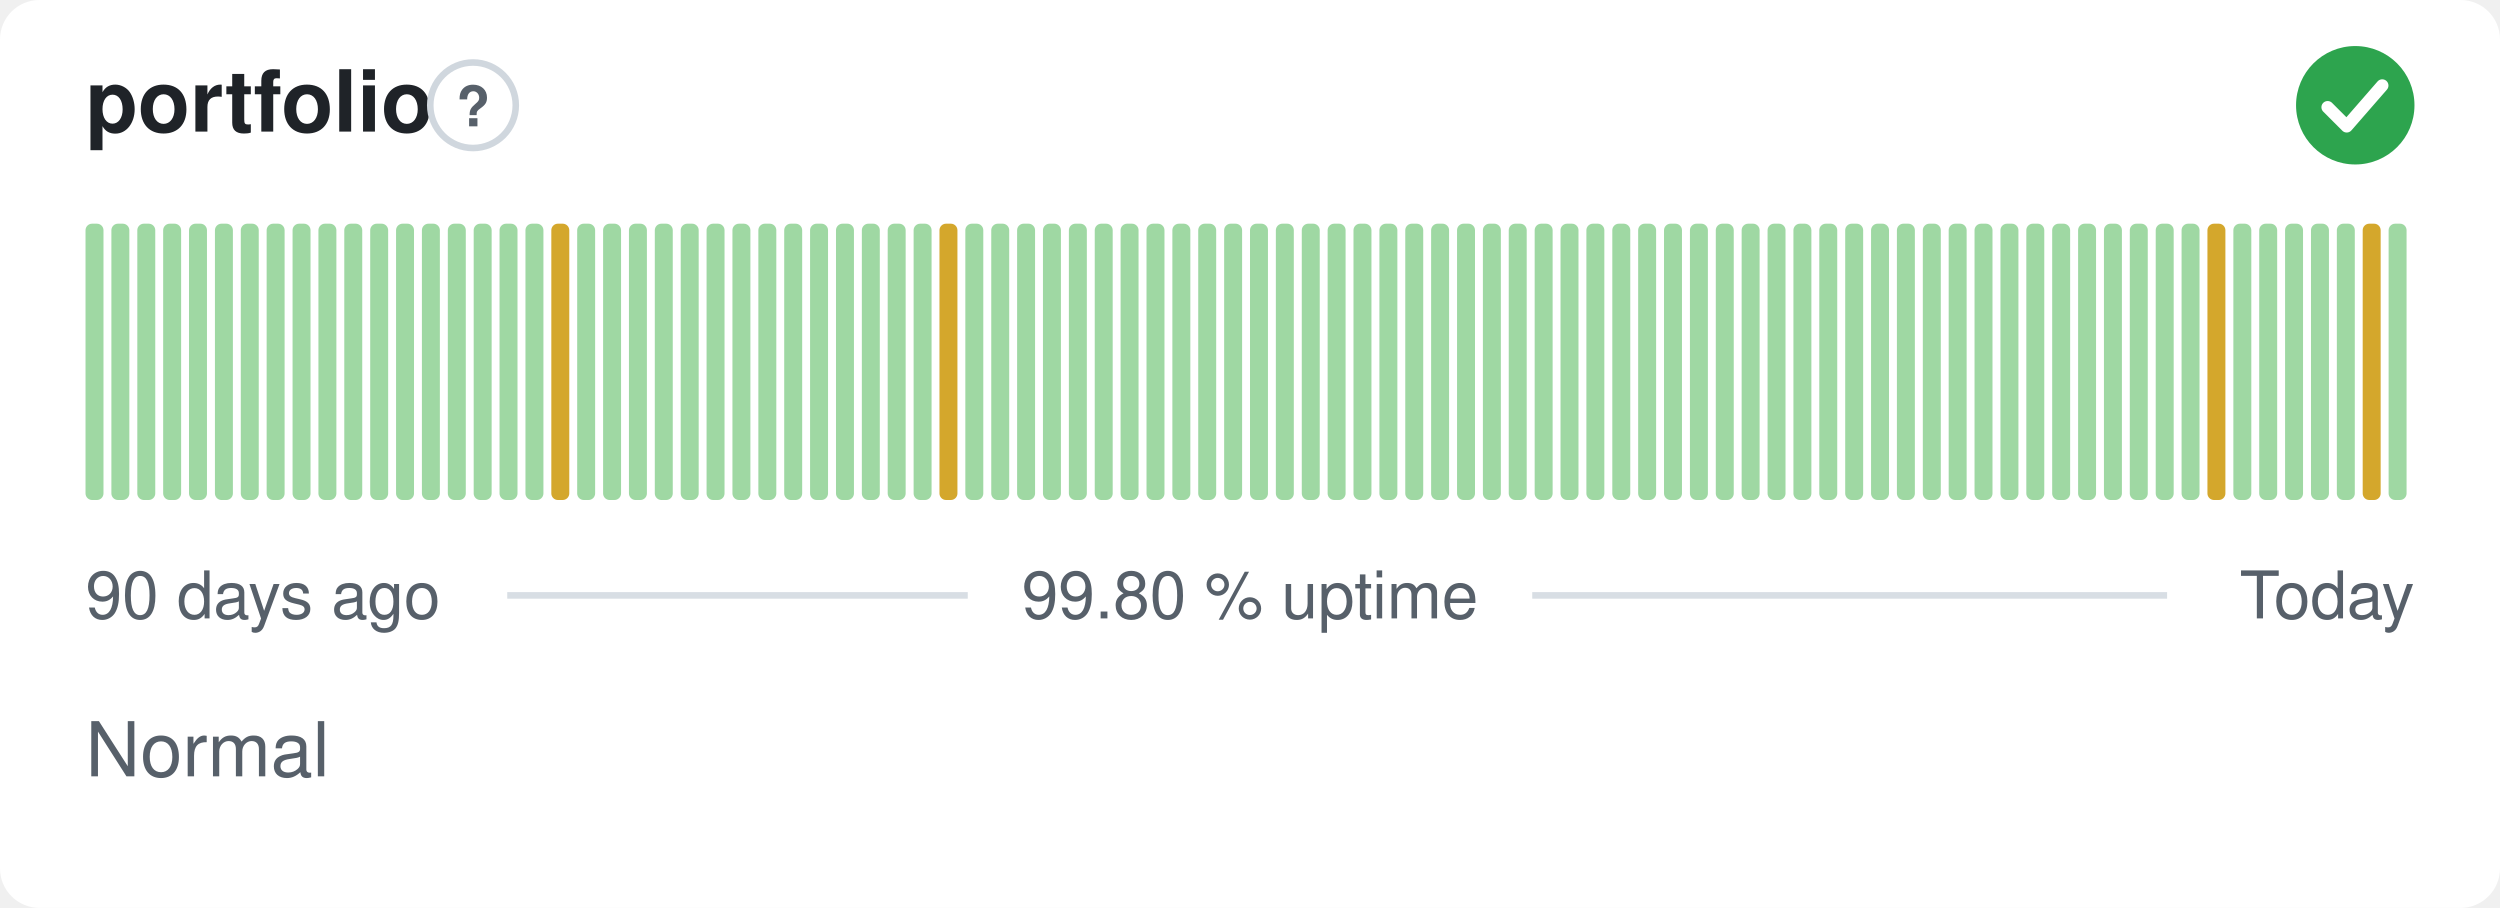
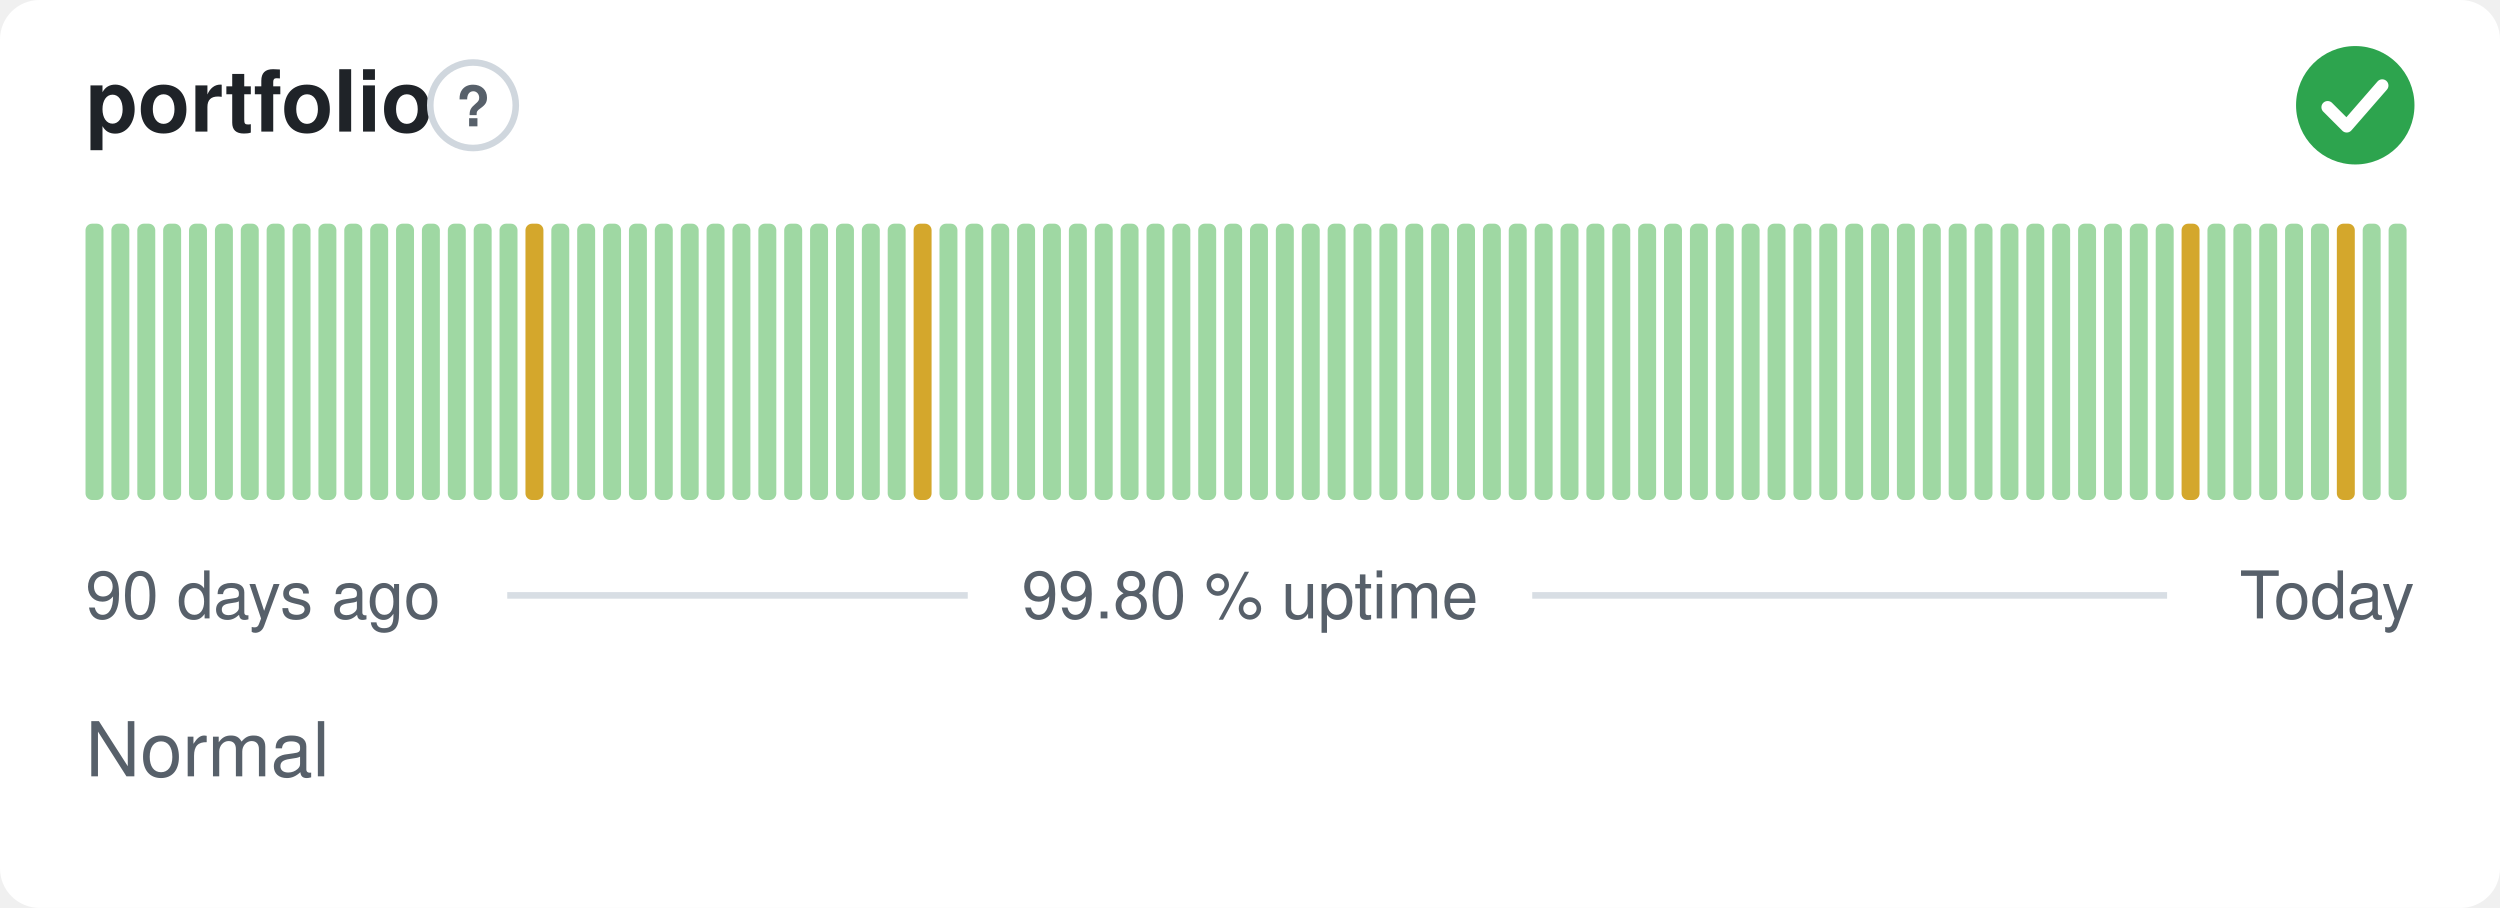
<svg xmlns="http://www.w3.org/2000/svg" width="380" height="138" viewBox="0 0 380 138" role="img" aria-label="portfolio: Normal, 99.80 % uptime over the last 90 days" font-family="-apple-system,BlinkMacSystemFont,'Segoe UI',Helvetica,Arial,sans-serif">
  <style>
    @media (prefers-color-scheme: dark) {
      .bg { fill: #0d1117 }
      .title { fill: #e6edf3 }
      .muted { fill: #8b949e }
      .hint { stroke: #30363d }
      .rule { stroke: #30363d }
      .nodata { fill: #21262d }
    }
  </style>
  <rect class="bg" width="380" height="138" rx="6" fill="#ffffff" />
  <text class="title" x="13" y="20" font-size="13" font-weight="600" fill="#1f2328">portfolio</text>
  <circle class="hint" cx="71.9" cy="16" r="6.5" fill="none" stroke="#d0d7de" stroke-width="1" />
  <text class="muted" x="71.9" y="19.2" text-anchor="middle" font-size="8.5" font-weight="700" fill="#57606a">?</text>
  <circle cx="358" cy="16" r="9" fill="#2da44e" />
  <path d="M353.80 16.30l2.90 2.90 5.40 -6.20" fill="none" stroke="#fff" stroke-width="1.89" stroke-linecap="round" stroke-linejoin="round" />
  <rect x="13.00" y="34.00" width="2.73" height="42.00" rx="1" fill="#9fd8a3" />
  <rect x="16.93" y="34.00" width="2.73" height="42.00" rx="1" fill="#9fd8a3" />
  <rect x="20.87" y="34.00" width="2.73" height="42.00" rx="1" fill="#9fd8a3" />
  <rect x="24.80" y="34.00" width="2.73" height="42.00" rx="1" fill="#9fd8a3" />
  <rect x="28.73" y="34.00" width="2.73" height="42.00" rx="1" fill="#9fd8a3" />
  <rect x="32.67" y="34.00" width="2.73" height="42.00" rx="1" fill="#9fd8a3" />
  <rect x="36.60" y="34.00" width="2.73" height="42.00" rx="1" fill="#9fd8a3" />
  <rect x="40.53" y="34.00" width="2.73" height="42.00" rx="1" fill="#9fd8a3" />
  <rect x="44.47" y="34.00" width="2.73" height="42.00" rx="1" fill="#9fd8a3" />
  <rect x="48.40" y="34.00" width="2.73" height="42.00" rx="1" fill="#9fd8a3" />
  <rect x="52.33" y="34.00" width="2.73" height="42.00" rx="1" fill="#9fd8a3" />
  <rect x="56.27" y="34.00" width="2.73" height="42.00" rx="1" fill="#9fd8a3" />
  <rect x="60.20" y="34.00" width="2.73" height="42.00" rx="1" fill="#9fd8a3" />
  <rect x="64.13" y="34.00" width="2.73" height="42.00" rx="1" fill="#9fd8a3" />
  <rect x="68.07" y="34.00" width="2.73" height="42.00" rx="1" fill="#9fd8a3" />
  <rect x="72.00" y="34.00" width="2.73" height="42.00" rx="1" fill="#9fd8a3" />
  <rect x="75.93" y="34.00" width="2.73" height="42.00" rx="1" fill="#9fd8a3" />
-   <rect x="79.87" y="34.00" width="2.73" height="42.00" rx="1" fill="#9fd8a3" />
-   <rect x="83.80" y="34.00" width="2.73" height="42.00" rx="1" fill="#d4a72c" />
+   <rect x="79.87" y="34.00" width="2.73" height="42.00" rx="1" fill="#d4a72c" />
+   <rect x="83.80" y="34.00" width="2.73" height="42.00" rx="1" fill="#9fd8a3" />
  <rect x="87.73" y="34.00" width="2.73" height="42.00" rx="1" fill="#9fd8a3" />
  <rect x="91.67" y="34.00" width="2.73" height="42.00" rx="1" fill="#9fd8a3" />
  <rect x="95.60" y="34.00" width="2.73" height="42.00" rx="1" fill="#9fd8a3" />
  <rect x="99.53" y="34.00" width="2.73" height="42.00" rx="1" fill="#9fd8a3" />
  <rect x="103.47" y="34.00" width="2.73" height="42.00" rx="1" fill="#9fd8a3" />
  <rect x="107.40" y="34.00" width="2.73" height="42.00" rx="1" fill="#9fd8a3" />
  <rect x="111.33" y="34.00" width="2.73" height="42.00" rx="1" fill="#9fd8a3" />
  <rect x="115.27" y="34.00" width="2.73" height="42.00" rx="1" fill="#9fd8a3" />
  <rect x="119.20" y="34.00" width="2.73" height="42.00" rx="1" fill="#9fd8a3" />
  <rect x="123.13" y="34.00" width="2.73" height="42.00" rx="1" fill="#9fd8a3" />
  <rect x="127.07" y="34.00" width="2.73" height="42.00" rx="1" fill="#9fd8a3" />
  <rect x="131.00" y="34.00" width="2.73" height="42.00" rx="1" fill="#9fd8a3" />
  <rect x="134.93" y="34.00" width="2.73" height="42.00" rx="1" fill="#9fd8a3" />
-   <rect x="138.87" y="34.00" width="2.73" height="42.00" rx="1" fill="#9fd8a3" />
-   <rect x="142.80" y="34.00" width="2.73" height="42.00" rx="1" fill="#d4a72c" />
+   <rect x="138.87" y="34.00" width="2.73" height="42.00" rx="1" fill="#d4a72c" />
+   <rect x="142.80" y="34.00" width="2.73" height="42.00" rx="1" fill="#9fd8a3" />
  <rect x="146.73" y="34.00" width="2.73" height="42.00" rx="1" fill="#9fd8a3" />
  <rect x="150.67" y="34.00" width="2.73" height="42.00" rx="1" fill="#9fd8a3" />
  <rect x="154.60" y="34.00" width="2.73" height="42.00" rx="1" fill="#9fd8a3" />
  <rect x="158.53" y="34.00" width="2.73" height="42.00" rx="1" fill="#9fd8a3" />
  <rect x="162.47" y="34.00" width="2.73" height="42.00" rx="1" fill="#9fd8a3" />
  <rect x="166.40" y="34.00" width="2.73" height="42.00" rx="1" fill="#9fd8a3" />
  <rect x="170.33" y="34.00" width="2.73" height="42.00" rx="1" fill="#9fd8a3" />
  <rect x="174.27" y="34.00" width="2.73" height="42.00" rx="1" fill="#9fd8a3" />
  <rect x="178.20" y="34.00" width="2.73" height="42.00" rx="1" fill="#9fd8a3" />
  <rect x="182.13" y="34.00" width="2.73" height="42.00" rx="1" fill="#9fd8a3" />
  <rect x="186.07" y="34.00" width="2.73" height="42.00" rx="1" fill="#9fd8a3" />
  <rect x="190.00" y="34.00" width="2.73" height="42.00" rx="1" fill="#9fd8a3" />
  <rect x="193.93" y="34.00" width="2.73" height="42.00" rx="1" fill="#9fd8a3" />
  <rect x="197.87" y="34.00" width="2.73" height="42.00" rx="1" fill="#9fd8a3" />
  <rect x="201.80" y="34.00" width="2.73" height="42.00" rx="1" fill="#9fd8a3" />
  <rect x="205.73" y="34.00" width="2.73" height="42.00" rx="1" fill="#9fd8a3" />
  <rect x="209.67" y="34.00" width="2.73" height="42.00" rx="1" fill="#9fd8a3" />
  <rect x="213.60" y="34.00" width="2.73" height="42.00" rx="1" fill="#9fd8a3" />
  <rect x="217.53" y="34.00" width="2.73" height="42.00" rx="1" fill="#9fd8a3" />
  <rect x="221.47" y="34.00" width="2.73" height="42.00" rx="1" fill="#9fd8a3" />
  <rect x="225.40" y="34.00" width="2.73" height="42.00" rx="1" fill="#9fd8a3" />
  <rect x="229.33" y="34.00" width="2.73" height="42.00" rx="1" fill="#9fd8a3" />
  <rect x="233.27" y="34.00" width="2.73" height="42.00" rx="1" fill="#9fd8a3" />
  <rect x="237.20" y="34.00" width="2.73" height="42.00" rx="1" fill="#9fd8a3" />
  <rect x="241.13" y="34.00" width="2.73" height="42.00" rx="1" fill="#9fd8a3" />
  <rect x="245.07" y="34.00" width="2.73" height="42.00" rx="1" fill="#9fd8a3" />
  <rect x="249.00" y="34.00" width="2.73" height="42.00" rx="1" fill="#9fd8a3" />
  <rect x="252.93" y="34.00" width="2.73" height="42.00" rx="1" fill="#9fd8a3" />
  <rect x="256.87" y="34.00" width="2.73" height="42.00" rx="1" fill="#9fd8a3" />
  <rect x="260.80" y="34.00" width="2.73" height="42.00" rx="1" fill="#9fd8a3" />
  <rect x="264.73" y="34.00" width="2.73" height="42.00" rx="1" fill="#9fd8a3" />
  <rect x="268.67" y="34.00" width="2.73" height="42.00" rx="1" fill="#9fd8a3" />
  <rect x="272.60" y="34.00" width="2.73" height="42.00" rx="1" fill="#9fd8a3" />
  <rect x="276.53" y="34.00" width="2.73" height="42.00" rx="1" fill="#9fd8a3" />
  <rect x="280.47" y="34.00" width="2.73" height="42.00" rx="1" fill="#9fd8a3" />
  <rect x="284.40" y="34.00" width="2.73" height="42.00" rx="1" fill="#9fd8a3" />
  <rect x="288.33" y="34.00" width="2.73" height="42.00" rx="1" fill="#9fd8a3" />
  <rect x="292.27" y="34.00" width="2.73" height="42.00" rx="1" fill="#9fd8a3" />
  <rect x="296.20" y="34.00" width="2.73" height="42.00" rx="1" fill="#9fd8a3" />
  <rect x="300.13" y="34.00" width="2.73" height="42.00" rx="1" fill="#9fd8a3" />
  <rect x="304.07" y="34.00" width="2.73" height="42.00" rx="1" fill="#9fd8a3" />
  <rect x="308.00" y="34.00" width="2.73" height="42.00" rx="1" fill="#9fd8a3" />
  <rect x="311.93" y="34.00" width="2.73" height="42.00" rx="1" fill="#9fd8a3" />
  <rect x="315.87" y="34.00" width="2.73" height="42.00" rx="1" fill="#9fd8a3" />
  <rect x="319.80" y="34.00" width="2.73" height="42.00" rx="1" fill="#9fd8a3" />
  <rect x="323.73" y="34.00" width="2.73" height="42.00" rx="1" fill="#9fd8a3" />
  <rect x="327.67" y="34.00" width="2.73" height="42.00" rx="1" fill="#9fd8a3" />
-   <rect x="331.60" y="34.00" width="2.73" height="42.00" rx="1" fill="#9fd8a3" />
-   <rect x="335.53" y="34.00" width="2.73" height="42.00" rx="1" fill="#d4a72c" />
+   <rect x="331.60" y="34.00" width="2.73" height="42.00" rx="1" fill="#d4a72c" />
+   <rect x="335.53" y="34.00" width="2.73" height="42.00" rx="1" fill="#9fd8a3" />
  <rect x="339.47" y="34.00" width="2.73" height="42.00" rx="1" fill="#9fd8a3" />
  <rect x="343.40" y="34.00" width="2.73" height="42.00" rx="1" fill="#9fd8a3" />
  <rect x="347.33" y="34.00" width="2.73" height="42.00" rx="1" fill="#9fd8a3" />
  <rect x="351.27" y="34.00" width="2.73" height="42.00" rx="1" fill="#9fd8a3" />
-   <rect x="355.20" y="34.00" width="2.73" height="42.00" rx="1" fill="#9fd8a3" />
-   <rect x="359.13" y="34.00" width="2.73" height="42.00" rx="1" fill="#d4a72c" />
+   <rect x="355.20" y="34.00" width="2.73" height="42.00" rx="1" fill="#d4a72c" />
+   <rect x="359.13" y="34.00" width="2.73" height="42.00" rx="1" fill="#9fd8a3" />
  <rect x="363.07" y="34.00" width="2.73" height="42.00" rx="1" fill="#9fd8a3" />
  <text class="muted" x="13" y="94" font-size="10" fill="#57606a">90 days ago</text>
  <text class="muted" x="190" y="94" text-anchor="middle" font-size="10" fill="#57606a">99.80 % uptime</text>
  <text class="muted" x="367" y="94" text-anchor="end" font-size="10" fill="#57606a">Today</text>
  <line class="rule" x1="77.1" y1="90.5" x2="147.1" y2="90.5" stroke="#d8dee4" stroke-width="1" />
  <line class="rule" x1="232.9" y1="90.5" x2="329.4" y2="90.5" stroke="#d8dee4" stroke-width="1" />
  <text class="muted" x="13" y="118" font-size="11.5" fill="#57606a">Normal</text>
</svg>
